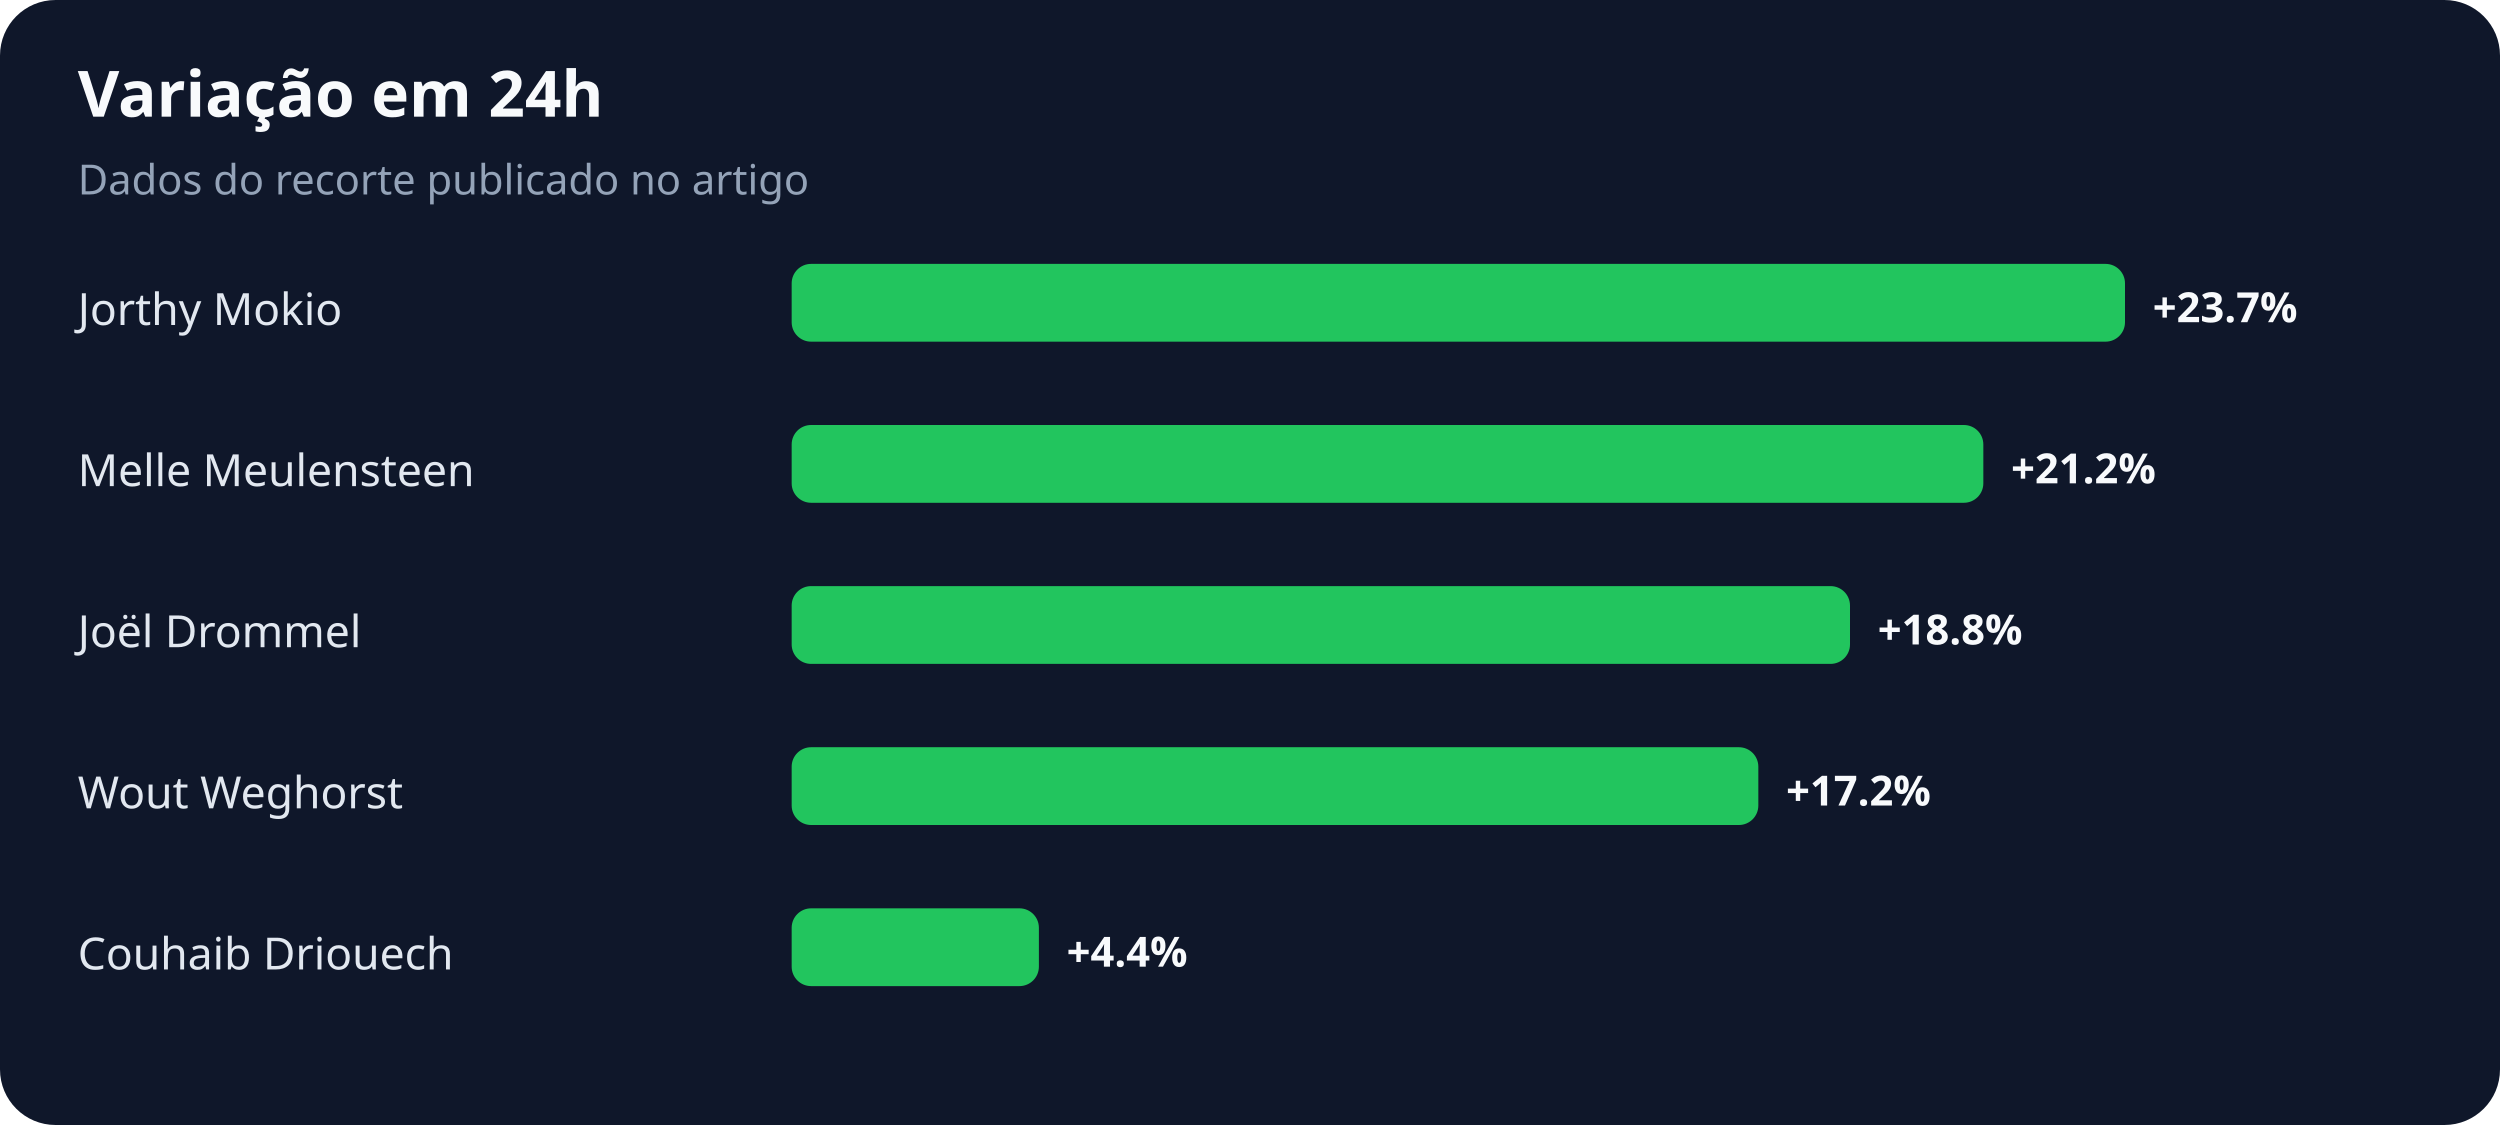
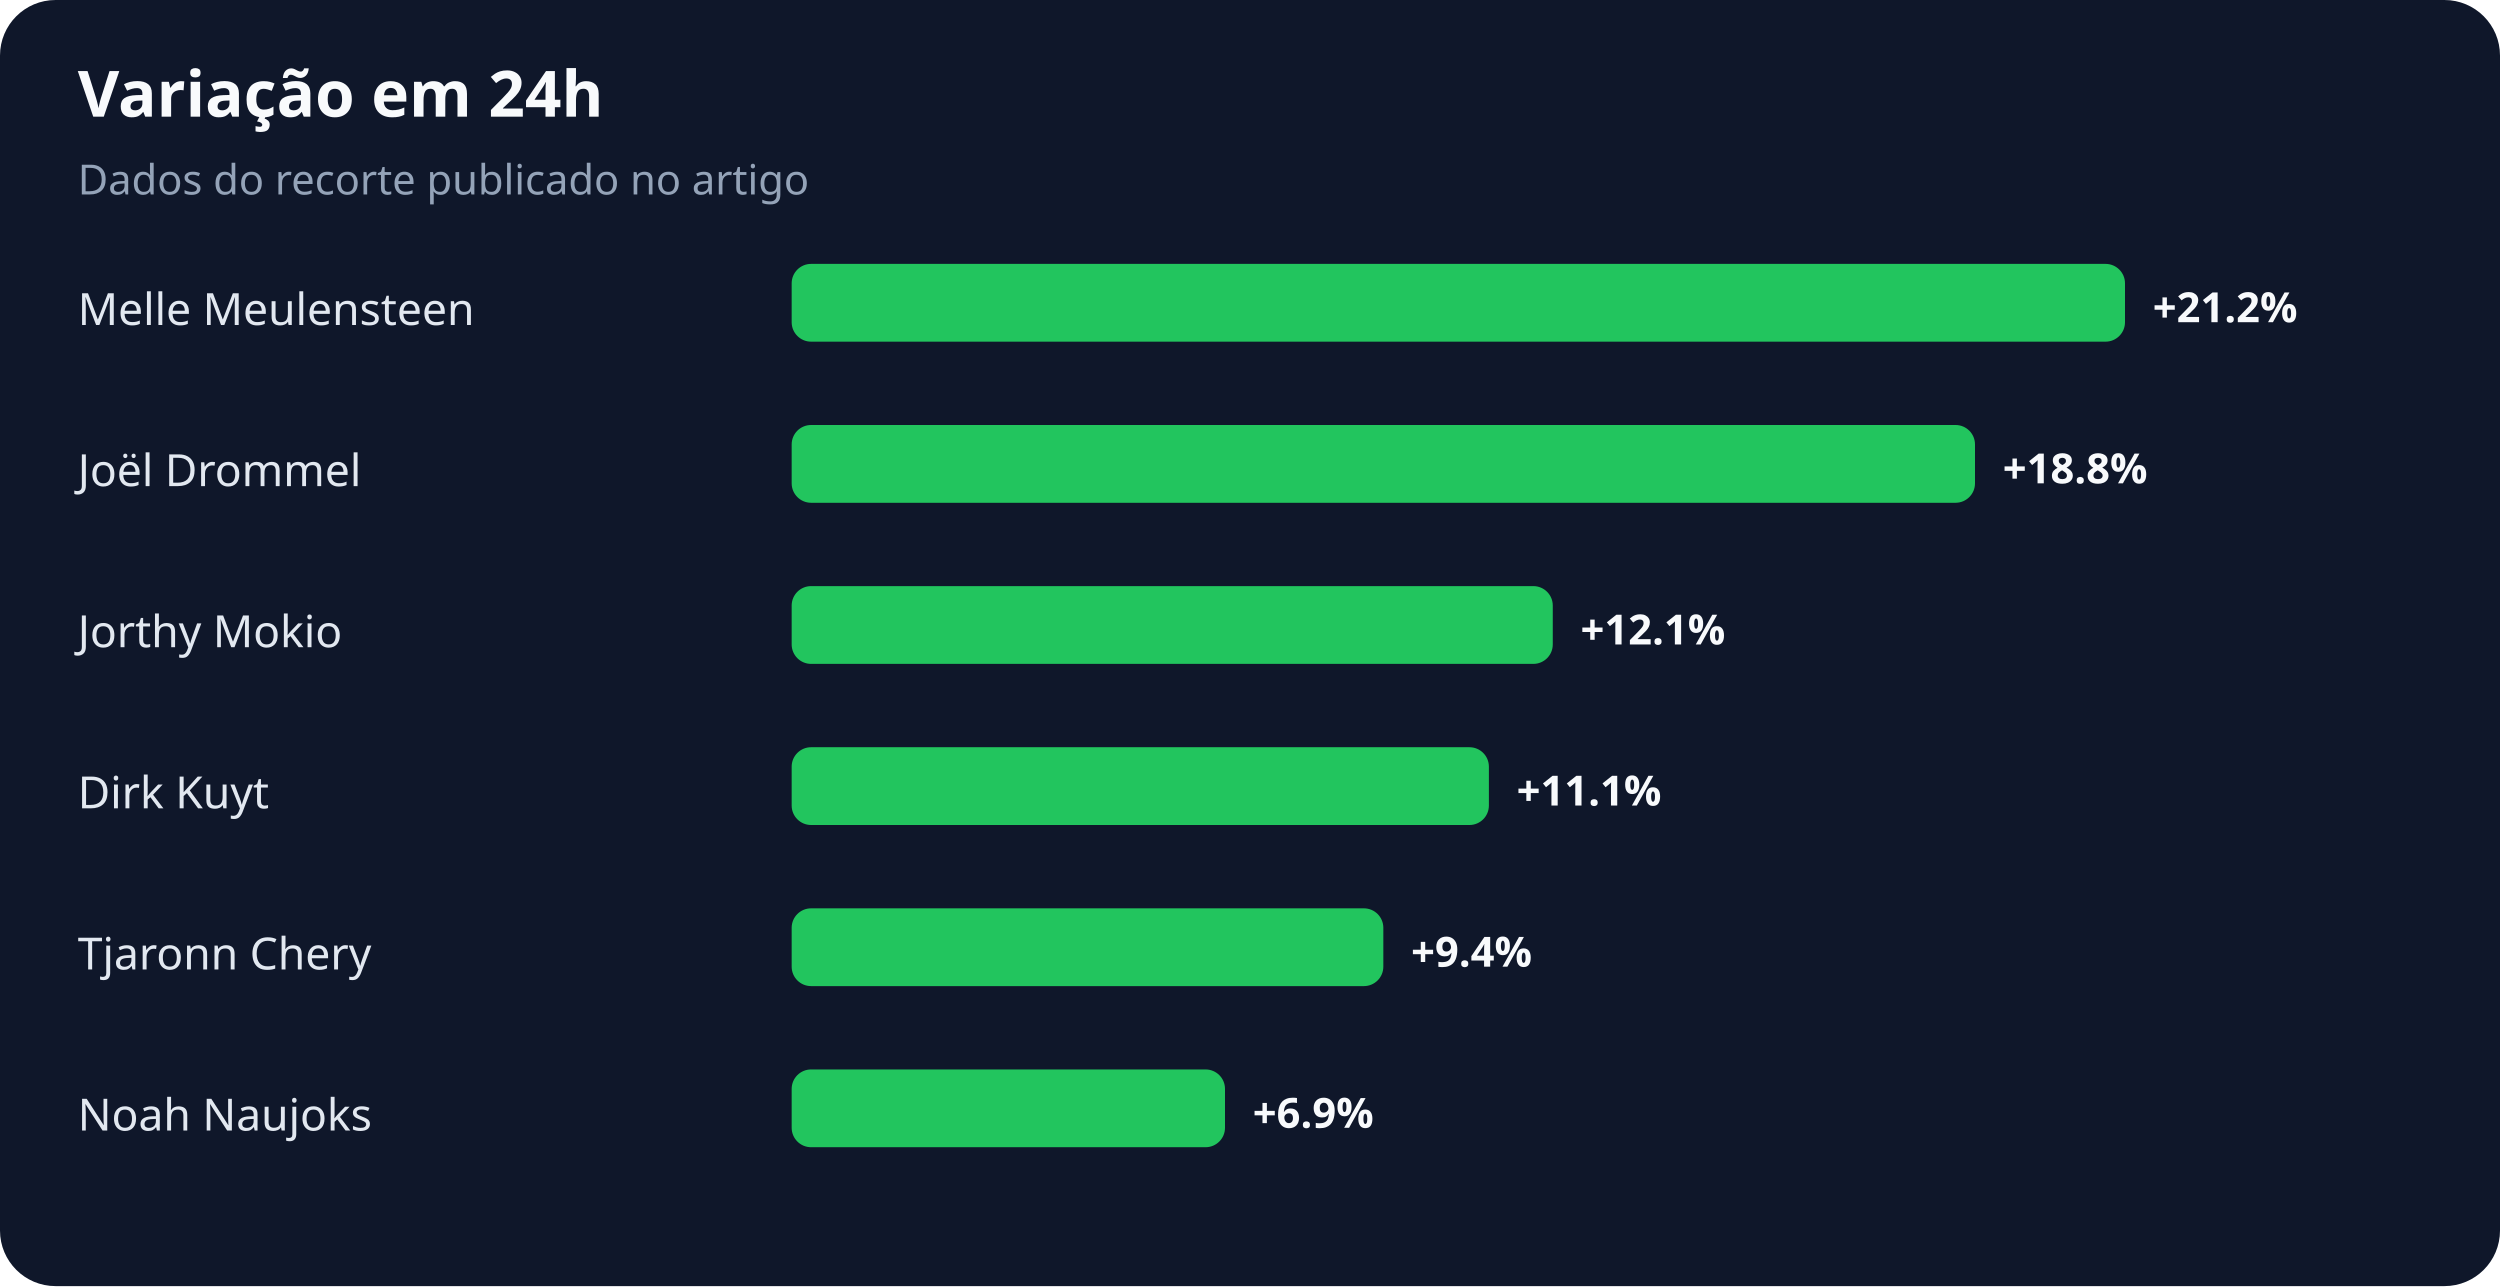
- <svg xmlns="http://www.w3.org/2000/svg" width="900" height="405" viewBox="0 0 900 405" role="img" aria-labelledby="title desc">
+ <svg xmlns="http://www.w3.org/2000/svg" width="900" height="463" viewBox="0 0 900 463" role="img" aria-labelledby="title desc">
  <rect width="100%" height="100%" rx="20" fill="#0f172a" />
  <text x="28" y="42" fill="#f8fafc" font-family="system-ui,sans-serif" font-size="23" font-weight="700">Variação em 24h</text>
  <text x="28" y="70" fill="#94a3b8" font-family="system-ui,sans-serif" font-size="15">Dados do recorte publicado no artigo</text>
-   <text x="28" y="117" fill="#e2e8f0" font-family="system-ui,sans-serif" font-size="16">Jorthy Mokio</text>
+   <text x="28" y="117" fill="#e2e8f0" font-family="system-ui,sans-serif" font-size="16">Melle Meulensteen</text>
  <rect x="285" y="95" width="480" height="28" rx="7" fill="#22c55e" />
-   <text x="775" y="116" fill="#f8fafc" font-family="system-ui,sans-serif" font-size="15" font-weight="700">+23.7%</text>
-   <text x="28" y="175" fill="#e2e8f0" font-family="system-ui,sans-serif" font-size="16">Melle Meulensteen</text>
-   <rect x="285" y="153" width="429" height="28" rx="7" fill="#22c55e" />
-   <text x="724" y="174" fill="#f8fafc" font-family="system-ui,sans-serif" font-size="15" font-weight="700">+21.2%</text>
-   <text x="28" y="233" fill="#e2e8f0" font-family="system-ui,sans-serif" font-size="16">Joël Drommel</text>
-   <rect x="285" y="211" width="381" height="28" rx="7" fill="#22c55e" />
-   <text x="676" y="232" fill="#f8fafc" font-family="system-ui,sans-serif" font-size="15" font-weight="700">+18.8%</text>
-   <text x="28" y="291" fill="#e2e8f0" font-family="system-ui,sans-serif" font-size="16">Wout Weghorst</text>
-   <rect x="285" y="269" width="348" height="28" rx="7" fill="#22c55e" />
-   <text x="643" y="290" fill="#f8fafc" font-family="system-ui,sans-serif" font-size="15" font-weight="700">+17.2%</text>
-   <text x="28" y="349" fill="#e2e8f0" font-family="system-ui,sans-serif" font-size="16">Couhaib Driouech</text>
-   <rect x="285" y="327" width="89" height="28" rx="7" fill="#22c55e" />
-   <text x="384" y="348" fill="#f8fafc" font-family="system-ui,sans-serif" font-size="15" font-weight="700">+4.4%</text>
+   <text x="775" y="116" fill="#f8fafc" font-family="system-ui,sans-serif" font-size="15" font-weight="700">+21.2%</text>
+   <text x="28" y="175" fill="#e2e8f0" font-family="system-ui,sans-serif" font-size="16">Joël Drommel</text>
+   <rect x="285" y="153" width="426" height="28" rx="7" fill="#22c55e" />
+   <text x="721" y="174" fill="#f8fafc" font-family="system-ui,sans-serif" font-size="15" font-weight="700">+18.8%</text>
+   <text x="28" y="233" fill="#e2e8f0" font-family="system-ui,sans-serif" font-size="16">Jorthy Mokio</text>
+   <rect x="285" y="211" width="274" height="28" rx="7" fill="#22c55e" />
+   <text x="569" y="232" fill="#f8fafc" font-family="system-ui,sans-serif" font-size="15" font-weight="700">+12.1%</text>
+   <text x="28" y="291" fill="#e2e8f0" font-family="system-ui,sans-serif" font-size="16">Dirk Kuyt</text>
+   <rect x="285" y="269" width="251" height="28" rx="7" fill="#22c55e" />
+   <text x="546" y="290" fill="#f8fafc" font-family="system-ui,sans-serif" font-size="15" font-weight="700">+11.1%</text>
+   <text x="28" y="349" fill="#e2e8f0" font-family="system-ui,sans-serif" font-size="16">Tjaronn Chery</text>
+   <rect x="285" y="327" width="213" height="28" rx="7" fill="#22c55e" />
+   <text x="508" y="348" fill="#f8fafc" font-family="system-ui,sans-serif" font-size="15" font-weight="700">+9.4%</text>
+   <text x="28" y="407" fill="#e2e8f0" font-family="system-ui,sans-serif" font-size="16">Noah Naujoks</text>
+   <rect x="285" y="385" width="156" height="28" rx="7" fill="#22c55e" />
+   <text x="451" y="406" fill="#f8fafc" font-family="system-ui,sans-serif" font-size="15" font-weight="700">+6.9%</text>
</svg>
